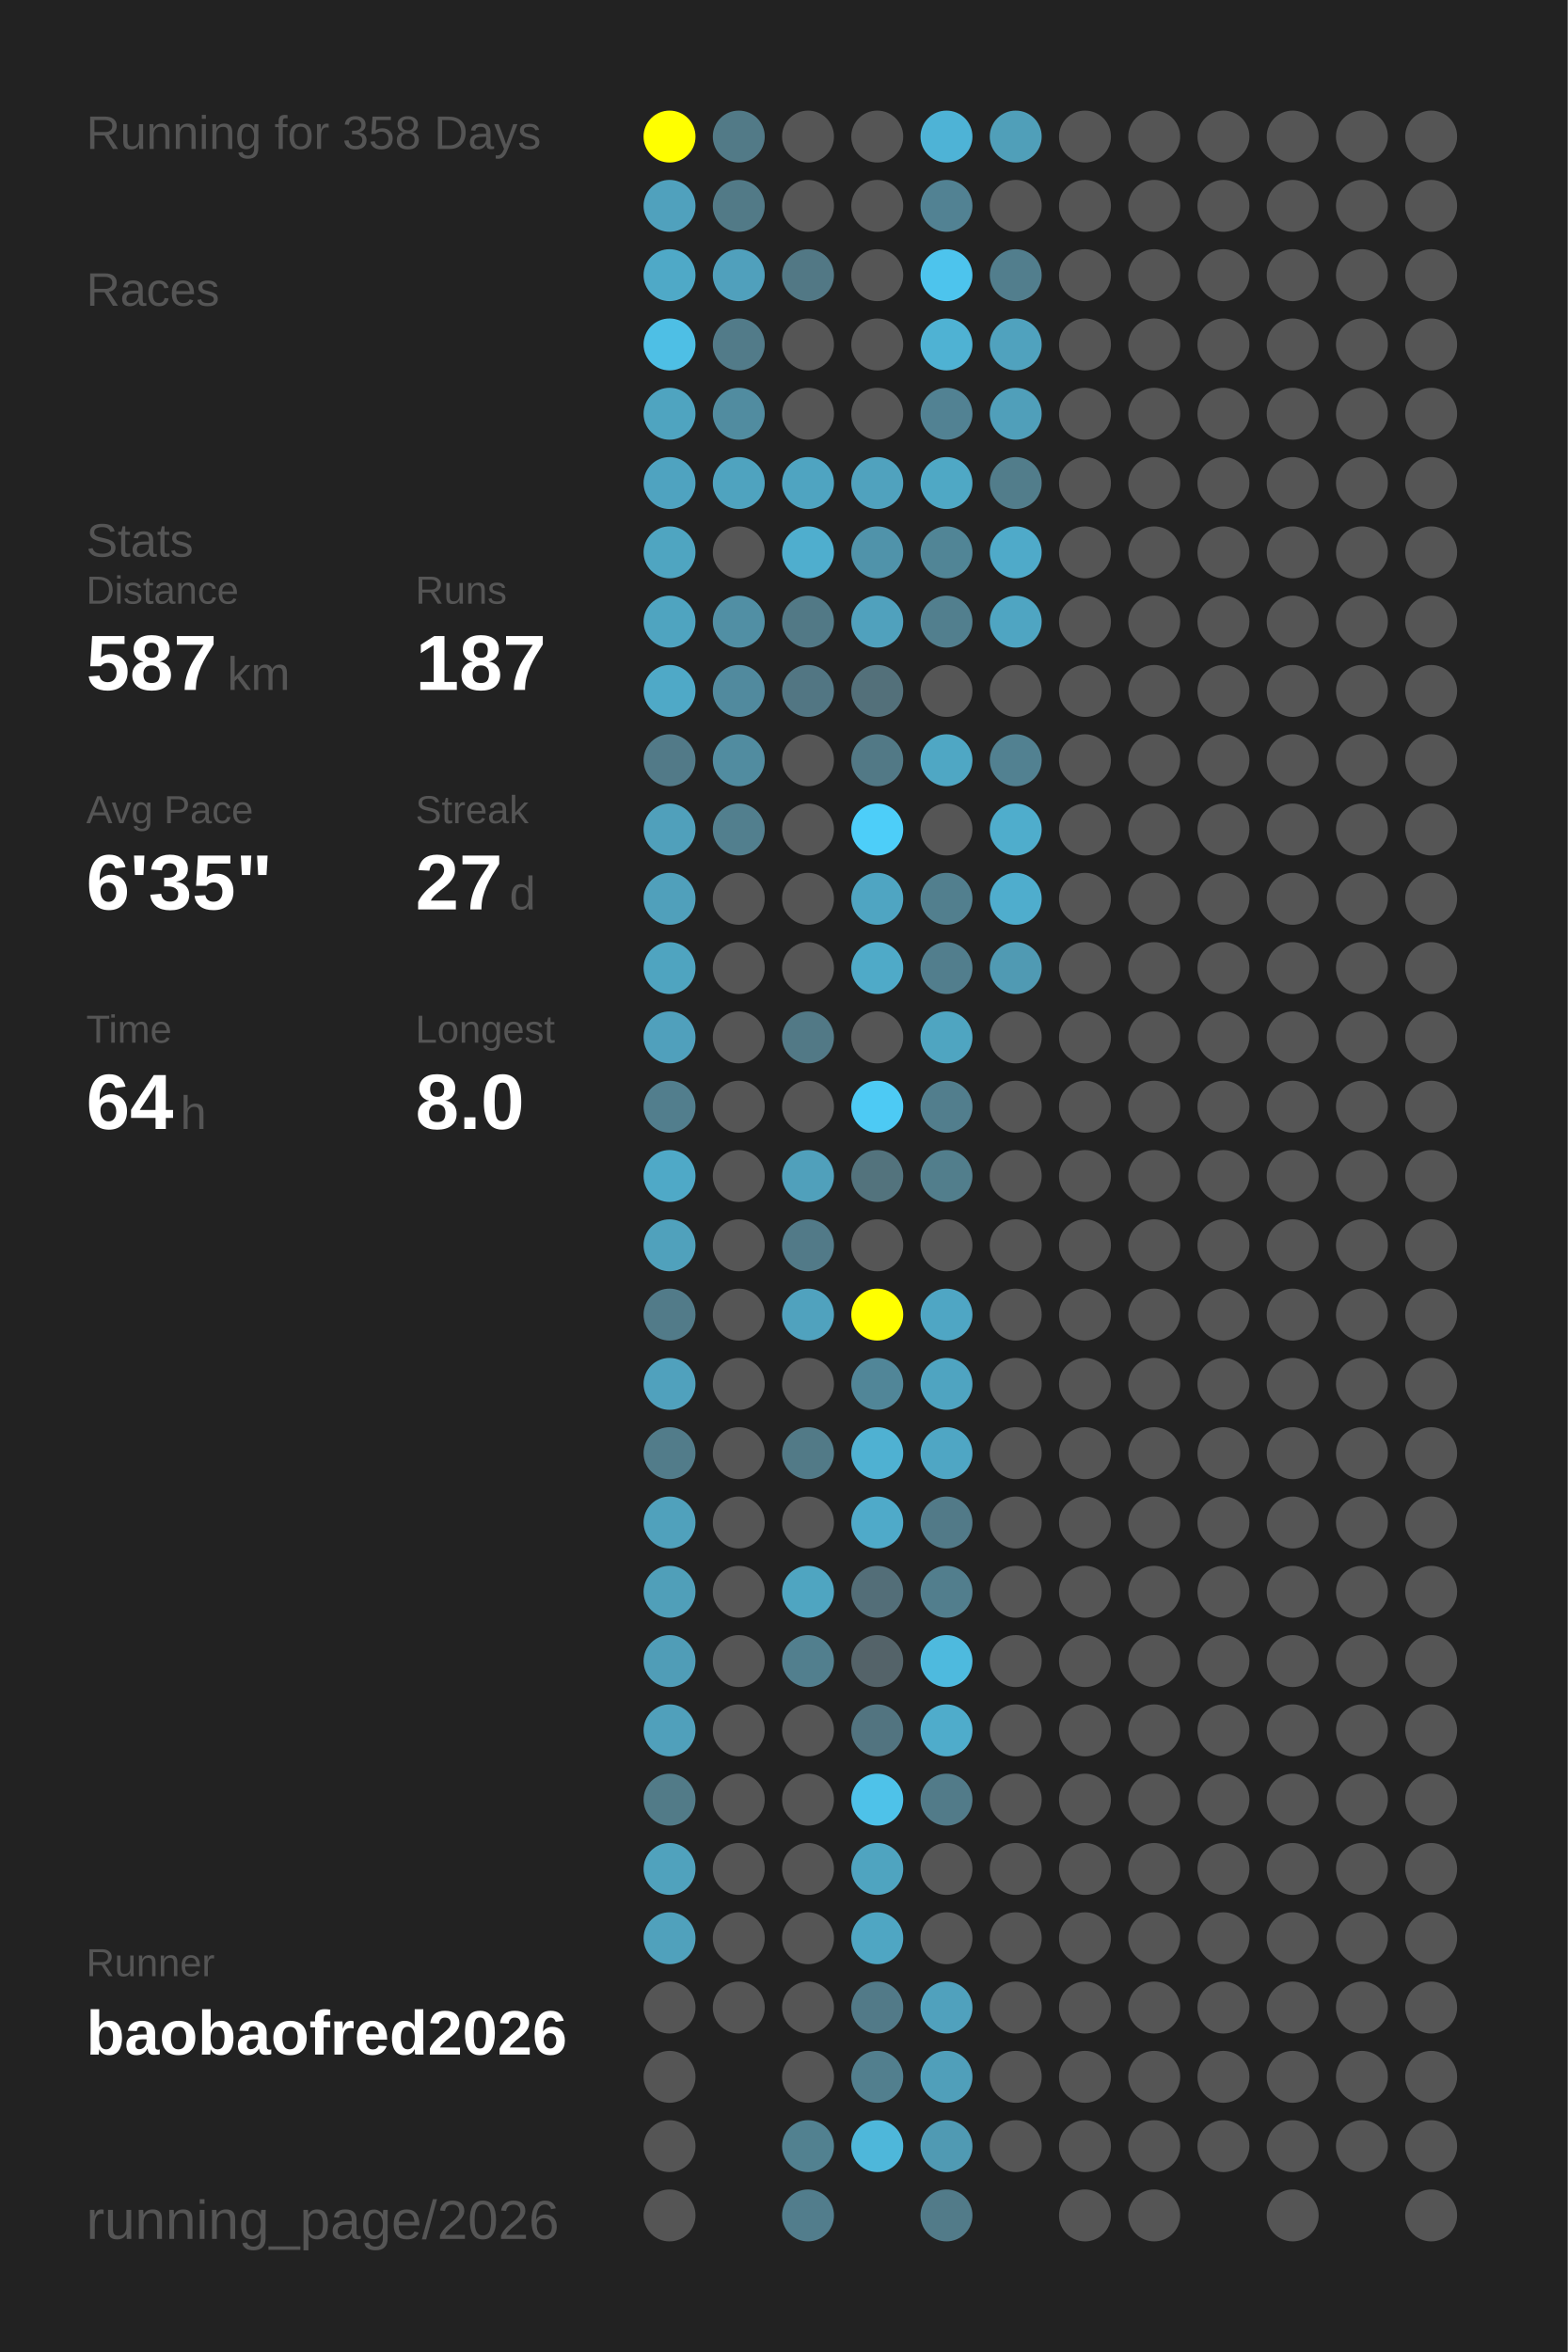
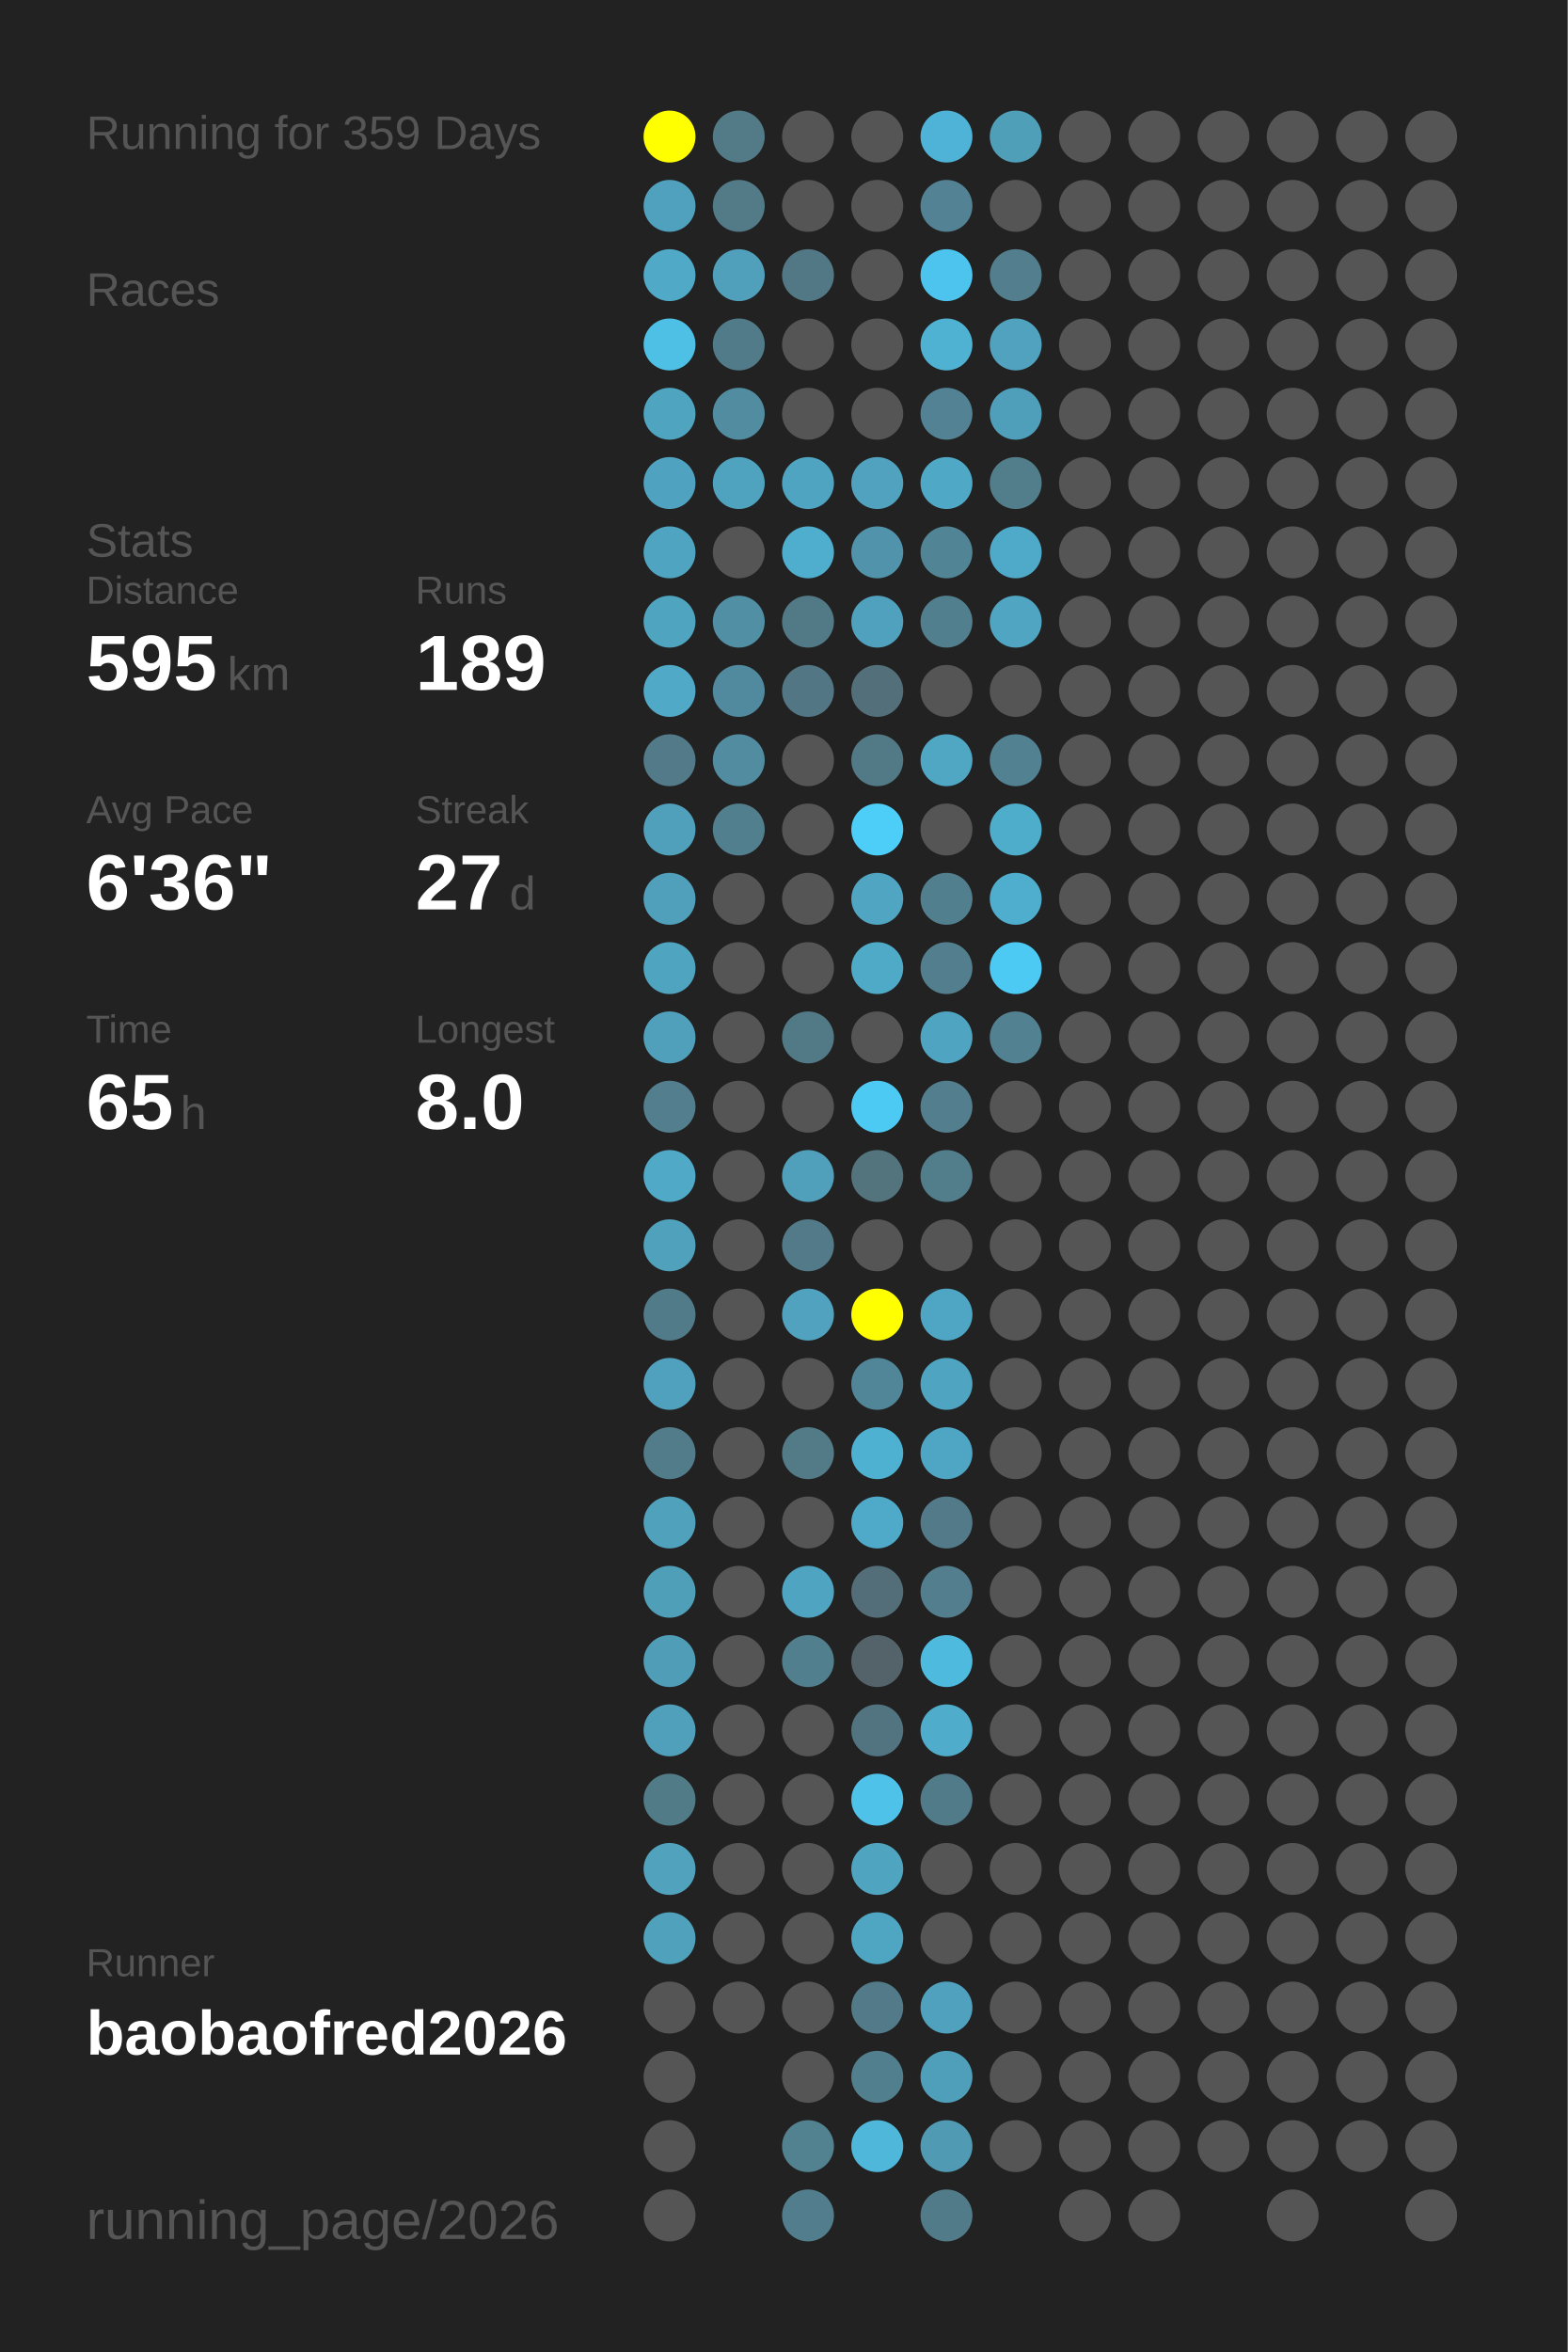
<svg xmlns="http://www.w3.org/2000/svg" baseProfile="full" height="300mm" version="1.1" viewBox="0,0,200,300" width="200mm">
  <defs />
  <rect fill="#222222" height="300" width="200" x="0" y="0" />
-   <text fill="#555555" style="font-size:6px; font-family:Arial;" x="11" y="19">Running for 358 Days</text>
+   <text fill="#555555" style="font-size:6px; font-family:Arial;" x="11" y="19">Running for 359 Days</text>
  <text fill="#555555" style="font-size:6px; font-family:Arial;" x="11" y="39">Races</text>
  <text fill="#555555" style="font-size:6px; font-family:Arial;" x="11" y="71">Stats</text>
  <text fill="#555555" style="font-size:5px; font-family:Arial;" x="11" y="77">Distance</text>
-   <text fill="#FFFFFF" style="font-size:10px; font-family:Arial; font-weight:bold;" x="11" y="88">587</text>
+   <text fill="#FFFFFF" style="font-size:10px; font-family:Arial; font-weight:bold;" x="11" y="88">595</text>
  <text fill="#555555" style="font-size:6px; font-family:Arial;" x="29" y="88">km</text>
  <text fill="#555555" style="font-size:5px; font-family:Arial;" x="53" y="77">Runs</text>
-   <text fill="#FFFFFF" style="font-size:10px; font-family:Arial; font-weight:bold;" x="53" y="88">187</text>
+   <text fill="#FFFFFF" style="font-size:10px; font-family:Arial; font-weight:bold;" x="53" y="88">189</text>
  <text fill="#555555" style="font-size:5px; font-family:Arial;" x="11" y="105">Avg Pace</text>
-   <text fill="#FFFFFF" style="font-size:10px; font-family:Arial; font-weight:bold;" x="11" y="116">6'35"</text>
+   <text fill="#FFFFFF" style="font-size:10px; font-family:Arial; font-weight:bold;" x="11" y="116">6'36"</text>
  <text fill="#555555" style="font-size:5px; font-family:Arial;" x="53" y="105">Streak</text>
  <text fill="#FFFFFF" style="font-size:10px; font-family:Arial; font-weight:bold;" x="53" y="116">27</text>
  <text fill="#555555" style="font-size:6px; font-family:Arial;" x="65" y="116">d</text>
  <text fill="#555555" style="font-size:5px; font-family:Arial;" x="11" y="133">Time</text>
-   <text fill="#FFFFFF" style="font-size:10px; font-family:Arial; font-weight:bold;" x="11" y="144">64</text>
+   <text fill="#FFFFFF" style="font-size:10px; font-family:Arial; font-weight:bold;" x="11" y="144">65</text>
  <text fill="#555555" style="font-size:6px; font-family:Arial;" x="23" y="144">h</text>
  <text fill="#555555" style="font-size:5px; font-family:Arial;" x="53" y="133">Longest</text>
  <text fill="#FFFFFF" style="font-size:10px; font-family:Arial; font-weight:bold;" x="53" y="144">8.0</text>
  <text fill="#555555" style="font-size:5px; font-family:Arial;" x="11" y="252.065">Runner</text>
  <text fill="#FFFFFF" style="font-size:8px; font-family:Arial; font-weight:bold;" x="11" y="262.065">baobaofred2026</text>
  <text fill="#555555" style="font-size:7px; font-family:Arial;" x="11" y="285.581">running_page/2026</text>
  <circle cx="85.417" cy="17.419" fill="#FFFF00" r="3.312" />
  <circle cx="85.417" cy="26.258" fill="#50a1bd" r="3.312" />
  <circle cx="85.417" cy="35.097" fill="#4fa9c7" r="3.312" />
  <circle cx="85.417" cy="43.935" fill="#4ebfe5" r="3.312" />
  <circle cx="85.417" cy="52.774" fill="#4fa4c0" r="3.312" />
  <circle cx="85.417" cy="61.613" fill="#4fa3c0" r="3.312" />
  <circle cx="85.417" cy="70.452" fill="#4fa5c1" r="3.312" />
  <circle cx="85.417" cy="79.29" fill="#4fa4c0" r="3.312" />
  <circle cx="85.417" cy="88.129" fill="#4fa9c7" r="3.312" />
  <circle cx="85.417" cy="96.968" fill="#527a88" r="3.312" />
  <circle cx="85.417" cy="105.806" fill="#50a0bb" r="3.312" />
  <circle cx="85.417" cy="114.645" fill="#50a0bb" r="3.312" />
  <circle cx="85.417" cy="123.484" fill="#4fa4c0" r="3.312" />
  <circle cx="85.417" cy="132.323" fill="#50a0bc" r="3.312" />
  <circle cx="85.417" cy="141.161" fill="#527e8d" r="3.312" />
  <circle cx="85.417" cy="150" fill="#4fa9c7" r="3.312" />
  <circle cx="85.417" cy="158.839" fill="#50a1bc" r="3.312" />
  <circle cx="85.417" cy="167.677" fill="#527b89" r="3.312" />
  <circle cx="85.417" cy="176.516" fill="#50a1bd" r="3.312" />
  <circle cx="85.417" cy="185.355" fill="#527c8a" r="3.312" />
  <circle cx="85.417" cy="194.194" fill="#50a1bc" r="3.312" />
  <circle cx="85.417" cy="203.032" fill="#509fb9" r="3.312" />
  <circle cx="85.417" cy="211.871" fill="#509db7" r="3.312" />
  <circle cx="85.417" cy="220.71" fill="#50a0bb" r="3.312" />
  <circle cx="85.417" cy="229.548" fill="#527b88" r="3.312" />
  <circle cx="85.417" cy="238.387" fill="#50a2bd" r="3.312" />
  <circle cx="85.417" cy="247.226" fill="#50a1bc" r="3.312" />
  <circle cx="85.417" cy="256.065" fill="#555555" r="3.312" />
  <circle cx="85.417" cy="264.903" fill="#555555" r="3.312" />
  <circle cx="85.417" cy="273.742" fill="#555555" r="3.312" />
  <circle cx="85.417" cy="282.581" fill="#555555" r="3.312" />
  <circle cx="94.25" cy="17.419" fill="#527a87" r="3.312" />
  <circle cx="94.25" cy="26.258" fill="#527a87" r="3.312" />
  <circle cx="94.25" cy="35.097" fill="#50a0bc" r="3.312" />
  <circle cx="94.25" cy="43.935" fill="#527b89" r="3.312" />
  <circle cx="94.25" cy="52.774" fill="#518ca0" r="3.312" />
  <circle cx="94.25" cy="61.613" fill="#4fa3bf" r="3.312" />
  <circle cx="94.25" cy="70.452" fill="#555555" r="3.312" />
  <circle cx="94.25" cy="79.29" fill="#518fa4" r="3.312" />
  <circle cx="94.25" cy="88.129" fill="#518a9e" r="3.312" />
  <circle cx="94.25" cy="96.968" fill="#518ca0" r="3.312" />
  <circle cx="94.25" cy="105.806" fill="#527f8e" r="3.312" />
  <circle cx="94.25" cy="114.645" fill="#555555" r="3.312" />
  <circle cx="94.25" cy="123.484" fill="#555555" r="3.312" />
  <circle cx="94.25" cy="132.323" fill="#555555" r="3.312" />
  <circle cx="94.25" cy="141.161" fill="#555555" r="3.312" />
  <circle cx="94.25" cy="150" fill="#555555" r="3.312" />
  <circle cx="94.25" cy="158.839" fill="#555555" r="3.312" />
  <circle cx="94.25" cy="167.677" fill="#555555" r="3.312" />
  <circle cx="94.25" cy="176.516" fill="#555555" r="3.312" />
  <circle cx="94.25" cy="185.355" fill="#555555" r="3.312" />
  <circle cx="94.25" cy="194.194" fill="#555555" r="3.312" />
  <circle cx="94.25" cy="203.032" fill="#555555" r="3.312" />
  <circle cx="94.25" cy="211.871" fill="#555555" r="3.312" />
  <circle cx="94.25" cy="220.71" fill="#555555" r="3.312" />
  <circle cx="94.25" cy="229.548" fill="#555555" r="3.312" />
  <circle cx="94.25" cy="238.387" fill="#555555" r="3.312" />
  <circle cx="94.25" cy="247.226" fill="#555555" r="3.312" />
  <circle cx="94.25" cy="256.065" fill="#555555" r="3.312" />
  <circle cx="103.083" cy="17.419" fill="#555555" r="3.312" />
  <circle cx="103.083" cy="26.258" fill="#555555" r="3.312" />
  <circle cx="103.083" cy="35.097" fill="#527885" r="3.312" />
  <circle cx="103.083" cy="43.935" fill="#555555" r="3.312" />
  <circle cx="103.083" cy="52.774" fill="#555555" r="3.312" />
  <circle cx="103.083" cy="61.613" fill="#4fa4c1" r="3.312" />
  <circle cx="103.083" cy="70.452" fill="#4faece" r="3.312" />
  <circle cx="103.083" cy="79.29" fill="#527986" r="3.312" />
  <circle cx="103.083" cy="88.129" fill="#527683" r="3.312" />
  <circle cx="103.083" cy="96.968" fill="#555555" r="3.312" />
  <circle cx="103.083" cy="105.806" fill="#555555" r="3.312" />
  <circle cx="103.083" cy="114.645" fill="#555555" r="3.312" />
  <circle cx="103.083" cy="123.484" fill="#555555" r="3.312" />
  <circle cx="103.083" cy="132.323" fill="#527986" r="3.312" />
  <circle cx="103.083" cy="141.161" fill="#555555" r="3.312" />
  <circle cx="103.083" cy="150" fill="#50a0bb" r="3.312" />
  <circle cx="103.083" cy="158.839" fill="#527a88" r="3.312" />
  <circle cx="103.083" cy="167.677" fill="#50a2be" r="3.312" />
  <circle cx="103.083" cy="176.516" fill="#555555" r="3.312" />
  <circle cx="103.083" cy="185.355" fill="#527a87" r="3.312" />
  <circle cx="103.083" cy="194.194" fill="#555555" r="3.312" />
  <circle cx="103.083" cy="203.032" fill="#4fa5c1" r="3.312" />
  <circle cx="103.083" cy="211.871" fill="#527f8e" r="3.312" />
  <circle cx="103.083" cy="220.71" fill="#555555" r="3.312" />
  <circle cx="103.083" cy="229.548" fill="#555555" r="3.312" />
  <circle cx="103.083" cy="238.387" fill="#555555" r="3.312" />
  <circle cx="103.083" cy="247.226" fill="#555555" r="3.312" />
  <circle cx="103.083" cy="256.065" fill="#555555" r="3.312" />
  <circle cx="103.083" cy="264.903" fill="#555555" r="3.312" />
  <circle cx="103.083" cy="273.742" fill="#528190" r="3.312" />
  <circle cx="103.083" cy="282.581" fill="#527d8c" r="3.312" />
  <circle cx="111.917" cy="17.419" fill="#555555" r="3.312" />
  <circle cx="111.917" cy="26.258" fill="#555555" r="3.312" />
  <circle cx="111.917" cy="35.097" fill="#555555" r="3.312" />
  <circle cx="111.917" cy="43.935" fill="#555555" r="3.312" />
  <circle cx="111.917" cy="52.774" fill="#555555" r="3.312" />
  <circle cx="111.917" cy="61.613" fill="#50a2be" r="3.312" />
  <circle cx="111.917" cy="70.452" fill="#5093aa" r="3.312" />
  <circle cx="111.917" cy="79.29" fill="#50a1bd" r="3.312" />
  <circle cx="111.917" cy="88.129" fill="#53707a" r="3.312" />
  <circle cx="111.917" cy="96.968" fill="#527986" r="3.312" />
  <circle cx="111.917" cy="105.806" fill="#4dcef9" r="3.312" />
  <circle cx="111.917" cy="114.645" fill="#4fa5c2" r="3.312" />
  <circle cx="111.917" cy="123.484" fill="#4faac8" r="3.312" />
  <circle cx="111.917" cy="132.323" fill="#555555" r="3.312" />
  <circle cx="111.917" cy="141.161" fill="#4dcaf4" r="3.312" />
  <circle cx="111.917" cy="150" fill="#53737d" r="3.312" />
  <circle cx="111.917" cy="158.839" fill="#555555" r="3.312" />
  <circle cx="111.917" cy="167.677" fill="#FFFF00" r="3.312" />
  <circle cx="111.917" cy="176.516" fill="#518698" r="3.312" />
  <circle cx="111.917" cy="185.355" fill="#4fb1d2" r="3.312" />
  <circle cx="111.917" cy="194.194" fill="#4faac9" r="3.312" />
  <circle cx="111.917" cy="203.032" fill="#536e78" r="3.312" />
  <circle cx="111.917" cy="211.871" fill="#546369" r="3.312" />
  <circle cx="111.917" cy="220.71" fill="#527480" r="3.312" />
  <circle cx="111.917" cy="229.548" fill="#4ec2e9" r="3.312" />
  <circle cx="111.917" cy="238.387" fill="#4fa4c0" r="3.312" />
  <circle cx="111.917" cy="247.226" fill="#4fa6c3" r="3.312" />
  <circle cx="111.917" cy="256.065" fill="#527a88" r="3.312" />
  <circle cx="111.917" cy="264.903" fill="#527f8e" r="3.312" />
  <circle cx="111.917" cy="273.742" fill="#4eb7da" r="3.312" />
  <circle cx="120.75" cy="17.419" fill="#4eb3d6" r="3.312" />
  <circle cx="120.75" cy="26.258" fill="#528293" r="3.312" />
  <circle cx="120.75" cy="35.097" fill="#4dc4ed" r="3.312" />
  <circle cx="120.75" cy="43.935" fill="#4fb2d3" r="3.312" />
  <circle cx="120.75" cy="52.774" fill="#528293" r="3.312" />
  <circle cx="120.75" cy="61.613" fill="#4fa8c5" r="3.312" />
  <circle cx="120.75" cy="70.452" fill="#518596" r="3.312" />
  <circle cx="120.75" cy="79.29" fill="#527f8e" r="3.312" />
  <circle cx="120.75" cy="88.129" fill="#555555" r="3.312" />
  <circle cx="120.75" cy="96.968" fill="#4fa7c4" r="3.312" />
  <circle cx="120.75" cy="105.806" fill="#555555" r="3.312" />
  <circle cx="120.75" cy="114.645" fill="#527f8e" r="3.312" />
  <circle cx="120.75" cy="123.484" fill="#527e8d" r="3.312" />
  <circle cx="120.75" cy="132.323" fill="#4fa5c1" r="3.312" />
  <circle cx="120.75" cy="141.161" fill="#527e8d" r="3.312" />
  <circle cx="120.75" cy="150" fill="#527e8c" r="3.312" />
  <circle cx="120.75" cy="158.839" fill="#555555" r="3.312" />
  <circle cx="120.75" cy="167.677" fill="#4fa6c4" r="3.312" />
  <circle cx="120.75" cy="176.516" fill="#4fa4c1" r="3.312" />
  <circle cx="120.75" cy="185.355" fill="#4fa6c4" r="3.312" />
  <circle cx="120.75" cy="194.194" fill="#527a88" r="3.312" />
  <circle cx="120.75" cy="203.032" fill="#527e8d" r="3.312" />
  <circle cx="120.75" cy="211.871" fill="#4ebade" r="3.312" />
  <circle cx="120.75" cy="220.71" fill="#4faccb" r="3.312" />
  <circle cx="120.75" cy="229.548" fill="#527b89" r="3.312" />
  <circle cx="120.75" cy="238.387" fill="#555555" r="3.312" />
  <circle cx="120.75" cy="247.226" fill="#555555" r="3.312" />
  <circle cx="120.75" cy="256.065" fill="#50a1bd" r="3.312" />
  <circle cx="120.75" cy="264.903" fill="#509fba" r="3.312" />
  <circle cx="120.75" cy="273.742" fill="#509ab3" r="3.312" />
  <circle cx="120.75" cy="282.581" fill="#527b89" r="3.312" />
  <circle cx="129.583" cy="17.419" fill="#509fb9" r="3.312" />
  <circle cx="129.583" cy="26.258" fill="#555555" r="3.312" />
  <circle cx="129.583" cy="35.097" fill="#527e8d" r="3.312" />
  <circle cx="129.583" cy="43.935" fill="#50a2be" r="3.312" />
  <circle cx="129.583" cy="52.774" fill="#509fba" r="3.312" />
  <circle cx="129.583" cy="61.613" fill="#527d8b" r="3.312" />
  <circle cx="129.583" cy="70.452" fill="#4faac9" r="3.312" />
  <circle cx="129.583" cy="79.29" fill="#4fa5c2" r="3.312" />
  <circle cx="129.583" cy="88.129" fill="#555555" r="3.312" />
  <circle cx="129.583" cy="96.968" fill="#528191" r="3.312" />
  <circle cx="129.583" cy="105.806" fill="#4fadcc" r="3.312" />
  <circle cx="129.583" cy="114.645" fill="#4fadcd" r="3.312" />
-   <circle cx="129.583" cy="123.484" fill="#509ab3" r="3.312" />
-   <circle cx="129.583" cy="132.323" fill="#555555" r="3.312" />
+   <circle cx="129.583" cy="123.484" fill="#4dcaf4" r="3.312" />
+   <circle cx="129.583" cy="132.323" fill="#528191" r="3.312" />
  <circle cx="129.583" cy="141.161" fill="#555555" r="3.312" />
  <circle cx="129.583" cy="150" fill="#555555" r="3.312" />
  <circle cx="129.583" cy="158.839" fill="#555555" r="3.312" />
  <circle cx="129.583" cy="167.677" fill="#555555" r="3.312" />
  <circle cx="129.583" cy="176.516" fill="#555555" r="3.312" />
  <circle cx="129.583" cy="185.355" fill="#555555" r="3.312" />
  <circle cx="129.583" cy="194.194" fill="#555555" r="3.312" />
  <circle cx="129.583" cy="203.032" fill="#555555" r="3.312" />
  <circle cx="129.583" cy="211.871" fill="#555555" r="3.312" />
  <circle cx="129.583" cy="220.71" fill="#555555" r="3.312" />
  <circle cx="129.583" cy="229.548" fill="#555555" r="3.312" />
  <circle cx="129.583" cy="238.387" fill="#555555" r="3.312" />
  <circle cx="129.583" cy="247.226" fill="#555555" r="3.312" />
  <circle cx="129.583" cy="256.065" fill="#555555" r="3.312" />
  <circle cx="129.583" cy="264.903" fill="#555555" r="3.312" />
  <circle cx="129.583" cy="273.742" fill="#555555" r="3.312" />
  <circle cx="138.417" cy="17.419" fill="#555555" r="3.312" />
  <circle cx="138.417" cy="26.258" fill="#555555" r="3.312" />
  <circle cx="138.417" cy="35.097" fill="#555555" r="3.312" />
  <circle cx="138.417" cy="43.935" fill="#555555" r="3.312" />
  <circle cx="138.417" cy="52.774" fill="#555555" r="3.312" />
  <circle cx="138.417" cy="61.613" fill="#555555" r="3.312" />
  <circle cx="138.417" cy="70.452" fill="#555555" r="3.312" />
  <circle cx="138.417" cy="79.29" fill="#555555" r="3.312" />
  <circle cx="138.417" cy="88.129" fill="#555555" r="3.312" />
  <circle cx="138.417" cy="96.968" fill="#555555" r="3.312" />
  <circle cx="138.417" cy="105.806" fill="#555555" r="3.312" />
  <circle cx="138.417" cy="114.645" fill="#555555" r="3.312" />
  <circle cx="138.417" cy="123.484" fill="#555555" r="3.312" />
  <circle cx="138.417" cy="132.323" fill="#555555" r="3.312" />
  <circle cx="138.417" cy="141.161" fill="#555555" r="3.312" />
  <circle cx="138.417" cy="150" fill="#555555" r="3.312" />
  <circle cx="138.417" cy="158.839" fill="#555555" r="3.312" />
  <circle cx="138.417" cy="167.677" fill="#555555" r="3.312" />
  <circle cx="138.417" cy="176.516" fill="#555555" r="3.312" />
  <circle cx="138.417" cy="185.355" fill="#555555" r="3.312" />
  <circle cx="138.417" cy="194.194" fill="#555555" r="3.312" />
  <circle cx="138.417" cy="203.032" fill="#555555" r="3.312" />
  <circle cx="138.417" cy="211.871" fill="#555555" r="3.312" />
  <circle cx="138.417" cy="220.71" fill="#555555" r="3.312" />
  <circle cx="138.417" cy="229.548" fill="#555555" r="3.312" />
  <circle cx="138.417" cy="238.387" fill="#555555" r="3.312" />
  <circle cx="138.417" cy="247.226" fill="#555555" r="3.312" />
  <circle cx="138.417" cy="256.065" fill="#555555" r="3.312" />
  <circle cx="138.417" cy="264.903" fill="#555555" r="3.312" />
  <circle cx="138.417" cy="273.742" fill="#555555" r="3.312" />
  <circle cx="138.417" cy="282.581" fill="#555555" r="3.312" />
  <circle cx="147.25" cy="17.419" fill="#555555" r="3.312" />
  <circle cx="147.25" cy="26.258" fill="#555555" r="3.312" />
  <circle cx="147.25" cy="35.097" fill="#555555" r="3.312" />
  <circle cx="147.25" cy="43.935" fill="#555555" r="3.312" />
  <circle cx="147.25" cy="52.774" fill="#555555" r="3.312" />
  <circle cx="147.25" cy="61.613" fill="#555555" r="3.312" />
  <circle cx="147.25" cy="70.452" fill="#555555" r="3.312" />
  <circle cx="147.25" cy="79.29" fill="#555555" r="3.312" />
  <circle cx="147.25" cy="88.129" fill="#555555" r="3.312" />
  <circle cx="147.25" cy="96.968" fill="#555555" r="3.312" />
  <circle cx="147.25" cy="105.806" fill="#555555" r="3.312" />
  <circle cx="147.25" cy="114.645" fill="#555555" r="3.312" />
  <circle cx="147.25" cy="123.484" fill="#555555" r="3.312" />
  <circle cx="147.25" cy="132.323" fill="#555555" r="3.312" />
  <circle cx="147.25" cy="141.161" fill="#555555" r="3.312" />
  <circle cx="147.25" cy="150" fill="#555555" r="3.312" />
  <circle cx="147.25" cy="158.839" fill="#555555" r="3.312" />
  <circle cx="147.25" cy="167.677" fill="#555555" r="3.312" />
  <circle cx="147.25" cy="176.516" fill="#555555" r="3.312" />
  <circle cx="147.25" cy="185.355" fill="#555555" r="3.312" />
  <circle cx="147.25" cy="194.194" fill="#555555" r="3.312" />
  <circle cx="147.25" cy="203.032" fill="#555555" r="3.312" />
  <circle cx="147.25" cy="211.871" fill="#555555" r="3.312" />
  <circle cx="147.25" cy="220.71" fill="#555555" r="3.312" />
  <circle cx="147.25" cy="229.548" fill="#555555" r="3.312" />
  <circle cx="147.25" cy="238.387" fill="#555555" r="3.312" />
  <circle cx="147.25" cy="247.226" fill="#555555" r="3.312" />
  <circle cx="147.25" cy="256.065" fill="#555555" r="3.312" />
  <circle cx="147.25" cy="264.903" fill="#555555" r="3.312" />
  <circle cx="147.25" cy="273.742" fill="#555555" r="3.312" />
  <circle cx="147.25" cy="282.581" fill="#555555" r="3.312" />
  <circle cx="156.083" cy="17.419" fill="#555555" r="3.312" />
  <circle cx="156.083" cy="26.258" fill="#555555" r="3.312" />
  <circle cx="156.083" cy="35.097" fill="#555555" r="3.312" />
  <circle cx="156.083" cy="43.935" fill="#555555" r="3.312" />
  <circle cx="156.083" cy="52.774" fill="#555555" r="3.312" />
  <circle cx="156.083" cy="61.613" fill="#555555" r="3.312" />
  <circle cx="156.083" cy="70.452" fill="#555555" r="3.312" />
  <circle cx="156.083" cy="79.29" fill="#555555" r="3.312" />
  <circle cx="156.083" cy="88.129" fill="#555555" r="3.312" />
  <circle cx="156.083" cy="96.968" fill="#555555" r="3.312" />
  <circle cx="156.083" cy="105.806" fill="#555555" r="3.312" />
  <circle cx="156.083" cy="114.645" fill="#555555" r="3.312" />
  <circle cx="156.083" cy="123.484" fill="#555555" r="3.312" />
  <circle cx="156.083" cy="132.323" fill="#555555" r="3.312" />
  <circle cx="156.083" cy="141.161" fill="#555555" r="3.312" />
  <circle cx="156.083" cy="150" fill="#555555" r="3.312" />
  <circle cx="156.083" cy="158.839" fill="#555555" r="3.312" />
  <circle cx="156.083" cy="167.677" fill="#555555" r="3.312" />
  <circle cx="156.083" cy="176.516" fill="#555555" r="3.312" />
  <circle cx="156.083" cy="185.355" fill="#555555" r="3.312" />
  <circle cx="156.083" cy="194.194" fill="#555555" r="3.312" />
  <circle cx="156.083" cy="203.032" fill="#555555" r="3.312" />
  <circle cx="156.083" cy="211.871" fill="#555555" r="3.312" />
  <circle cx="156.083" cy="220.71" fill="#555555" r="3.312" />
  <circle cx="156.083" cy="229.548" fill="#555555" r="3.312" />
  <circle cx="156.083" cy="238.387" fill="#555555" r="3.312" />
  <circle cx="156.083" cy="247.226" fill="#555555" r="3.312" />
  <circle cx="156.083" cy="256.065" fill="#555555" r="3.312" />
  <circle cx="156.083" cy="264.903" fill="#555555" r="3.312" />
  <circle cx="156.083" cy="273.742" fill="#555555" r="3.312" />
  <circle cx="164.917" cy="17.419" fill="#555555" r="3.312" />
  <circle cx="164.917" cy="26.258" fill="#555555" r="3.312" />
  <circle cx="164.917" cy="35.097" fill="#555555" r="3.312" />
  <circle cx="164.917" cy="43.935" fill="#555555" r="3.312" />
  <circle cx="164.917" cy="52.774" fill="#555555" r="3.312" />
  <circle cx="164.917" cy="61.613" fill="#555555" r="3.312" />
  <circle cx="164.917" cy="70.452" fill="#555555" r="3.312" />
  <circle cx="164.917" cy="79.29" fill="#555555" r="3.312" />
  <circle cx="164.917" cy="88.129" fill="#555555" r="3.312" />
  <circle cx="164.917" cy="96.968" fill="#555555" r="3.312" />
  <circle cx="164.917" cy="105.806" fill="#555555" r="3.312" />
  <circle cx="164.917" cy="114.645" fill="#555555" r="3.312" />
  <circle cx="164.917" cy="123.484" fill="#555555" r="3.312" />
  <circle cx="164.917" cy="132.323" fill="#555555" r="3.312" />
  <circle cx="164.917" cy="141.161" fill="#555555" r="3.312" />
  <circle cx="164.917" cy="150" fill="#555555" r="3.312" />
  <circle cx="164.917" cy="158.839" fill="#555555" r="3.312" />
  <circle cx="164.917" cy="167.677" fill="#555555" r="3.312" />
  <circle cx="164.917" cy="176.516" fill="#555555" r="3.312" />
  <circle cx="164.917" cy="185.355" fill="#555555" r="3.312" />
  <circle cx="164.917" cy="194.194" fill="#555555" r="3.312" />
  <circle cx="164.917" cy="203.032" fill="#555555" r="3.312" />
  <circle cx="164.917" cy="211.871" fill="#555555" r="3.312" />
  <circle cx="164.917" cy="220.71" fill="#555555" r="3.312" />
  <circle cx="164.917" cy="229.548" fill="#555555" r="3.312" />
  <circle cx="164.917" cy="238.387" fill="#555555" r="3.312" />
  <circle cx="164.917" cy="247.226" fill="#555555" r="3.312" />
  <circle cx="164.917" cy="256.065" fill="#555555" r="3.312" />
  <circle cx="164.917" cy="264.903" fill="#555555" r="3.312" />
  <circle cx="164.917" cy="273.742" fill="#555555" r="3.312" />
  <circle cx="164.917" cy="282.581" fill="#555555" r="3.312" />
  <circle cx="173.75" cy="17.419" fill="#555555" r="3.312" />
  <circle cx="173.75" cy="26.258" fill="#555555" r="3.312" />
  <circle cx="173.75" cy="35.097" fill="#555555" r="3.312" />
  <circle cx="173.75" cy="43.935" fill="#555555" r="3.312" />
  <circle cx="173.75" cy="52.774" fill="#555555" r="3.312" />
  <circle cx="173.75" cy="61.613" fill="#555555" r="3.312" />
  <circle cx="173.75" cy="70.452" fill="#555555" r="3.312" />
  <circle cx="173.75" cy="79.29" fill="#555555" r="3.312" />
  <circle cx="173.75" cy="88.129" fill="#555555" r="3.312" />
  <circle cx="173.75" cy="96.968" fill="#555555" r="3.312" />
  <circle cx="173.75" cy="105.806" fill="#555555" r="3.312" />
  <circle cx="173.75" cy="114.645" fill="#555555" r="3.312" />
  <circle cx="173.75" cy="123.484" fill="#555555" r="3.312" />
  <circle cx="173.75" cy="132.323" fill="#555555" r="3.312" />
  <circle cx="173.75" cy="141.161" fill="#555555" r="3.312" />
  <circle cx="173.75" cy="150" fill="#555555" r="3.312" />
  <circle cx="173.75" cy="158.839" fill="#555555" r="3.312" />
  <circle cx="173.75" cy="167.677" fill="#555555" r="3.312" />
  <circle cx="173.75" cy="176.516" fill="#555555" r="3.312" />
  <circle cx="173.75" cy="185.355" fill="#555555" r="3.312" />
  <circle cx="173.75" cy="194.194" fill="#555555" r="3.312" />
  <circle cx="173.75" cy="203.032" fill="#555555" r="3.312" />
  <circle cx="173.75" cy="211.871" fill="#555555" r="3.312" />
  <circle cx="173.75" cy="220.71" fill="#555555" r="3.312" />
  <circle cx="173.75" cy="229.548" fill="#555555" r="3.312" />
  <circle cx="173.75" cy="238.387" fill="#555555" r="3.312" />
  <circle cx="173.75" cy="247.226" fill="#555555" r="3.312" />
  <circle cx="173.75" cy="256.065" fill="#555555" r="3.312" />
  <circle cx="173.75" cy="264.903" fill="#555555" r="3.312" />
  <circle cx="173.75" cy="273.742" fill="#555555" r="3.312" />
  <circle cx="182.583" cy="17.419" fill="#555555" r="3.312" />
  <circle cx="182.583" cy="26.258" fill="#555555" r="3.312" />
  <circle cx="182.583" cy="35.097" fill="#555555" r="3.312" />
  <circle cx="182.583" cy="43.935" fill="#555555" r="3.312" />
  <circle cx="182.583" cy="52.774" fill="#555555" r="3.312" />
  <circle cx="182.583" cy="61.613" fill="#555555" r="3.312" />
  <circle cx="182.583" cy="70.452" fill="#555555" r="3.312" />
  <circle cx="182.583" cy="79.29" fill="#555555" r="3.312" />
  <circle cx="182.583" cy="88.129" fill="#555555" r="3.312" />
  <circle cx="182.583" cy="96.968" fill="#555555" r="3.312" />
  <circle cx="182.583" cy="105.806" fill="#555555" r="3.312" />
  <circle cx="182.583" cy="114.645" fill="#555555" r="3.312" />
  <circle cx="182.583" cy="123.484" fill="#555555" r="3.312" />
  <circle cx="182.583" cy="132.323" fill="#555555" r="3.312" />
  <circle cx="182.583" cy="141.161" fill="#555555" r="3.312" />
  <circle cx="182.583" cy="150" fill="#555555" r="3.312" />
  <circle cx="182.583" cy="158.839" fill="#555555" r="3.312" />
  <circle cx="182.583" cy="167.677" fill="#555555" r="3.312" />
  <circle cx="182.583" cy="176.516" fill="#555555" r="3.312" />
  <circle cx="182.583" cy="185.355" fill="#555555" r="3.312" />
  <circle cx="182.583" cy="194.194" fill="#555555" r="3.312" />
  <circle cx="182.583" cy="203.032" fill="#555555" r="3.312" />
  <circle cx="182.583" cy="211.871" fill="#555555" r="3.312" />
  <circle cx="182.583" cy="220.71" fill="#555555" r="3.312" />
  <circle cx="182.583" cy="229.548" fill="#555555" r="3.312" />
  <circle cx="182.583" cy="238.387" fill="#555555" r="3.312" />
  <circle cx="182.583" cy="247.226" fill="#555555" r="3.312" />
  <circle cx="182.583" cy="256.065" fill="#555555" r="3.312" />
  <circle cx="182.583" cy="264.903" fill="#555555" r="3.312" />
  <circle cx="182.583" cy="273.742" fill="#555555" r="3.312" />
  <circle cx="182.583" cy="282.581" fill="#555555" r="3.312" />
</svg>
